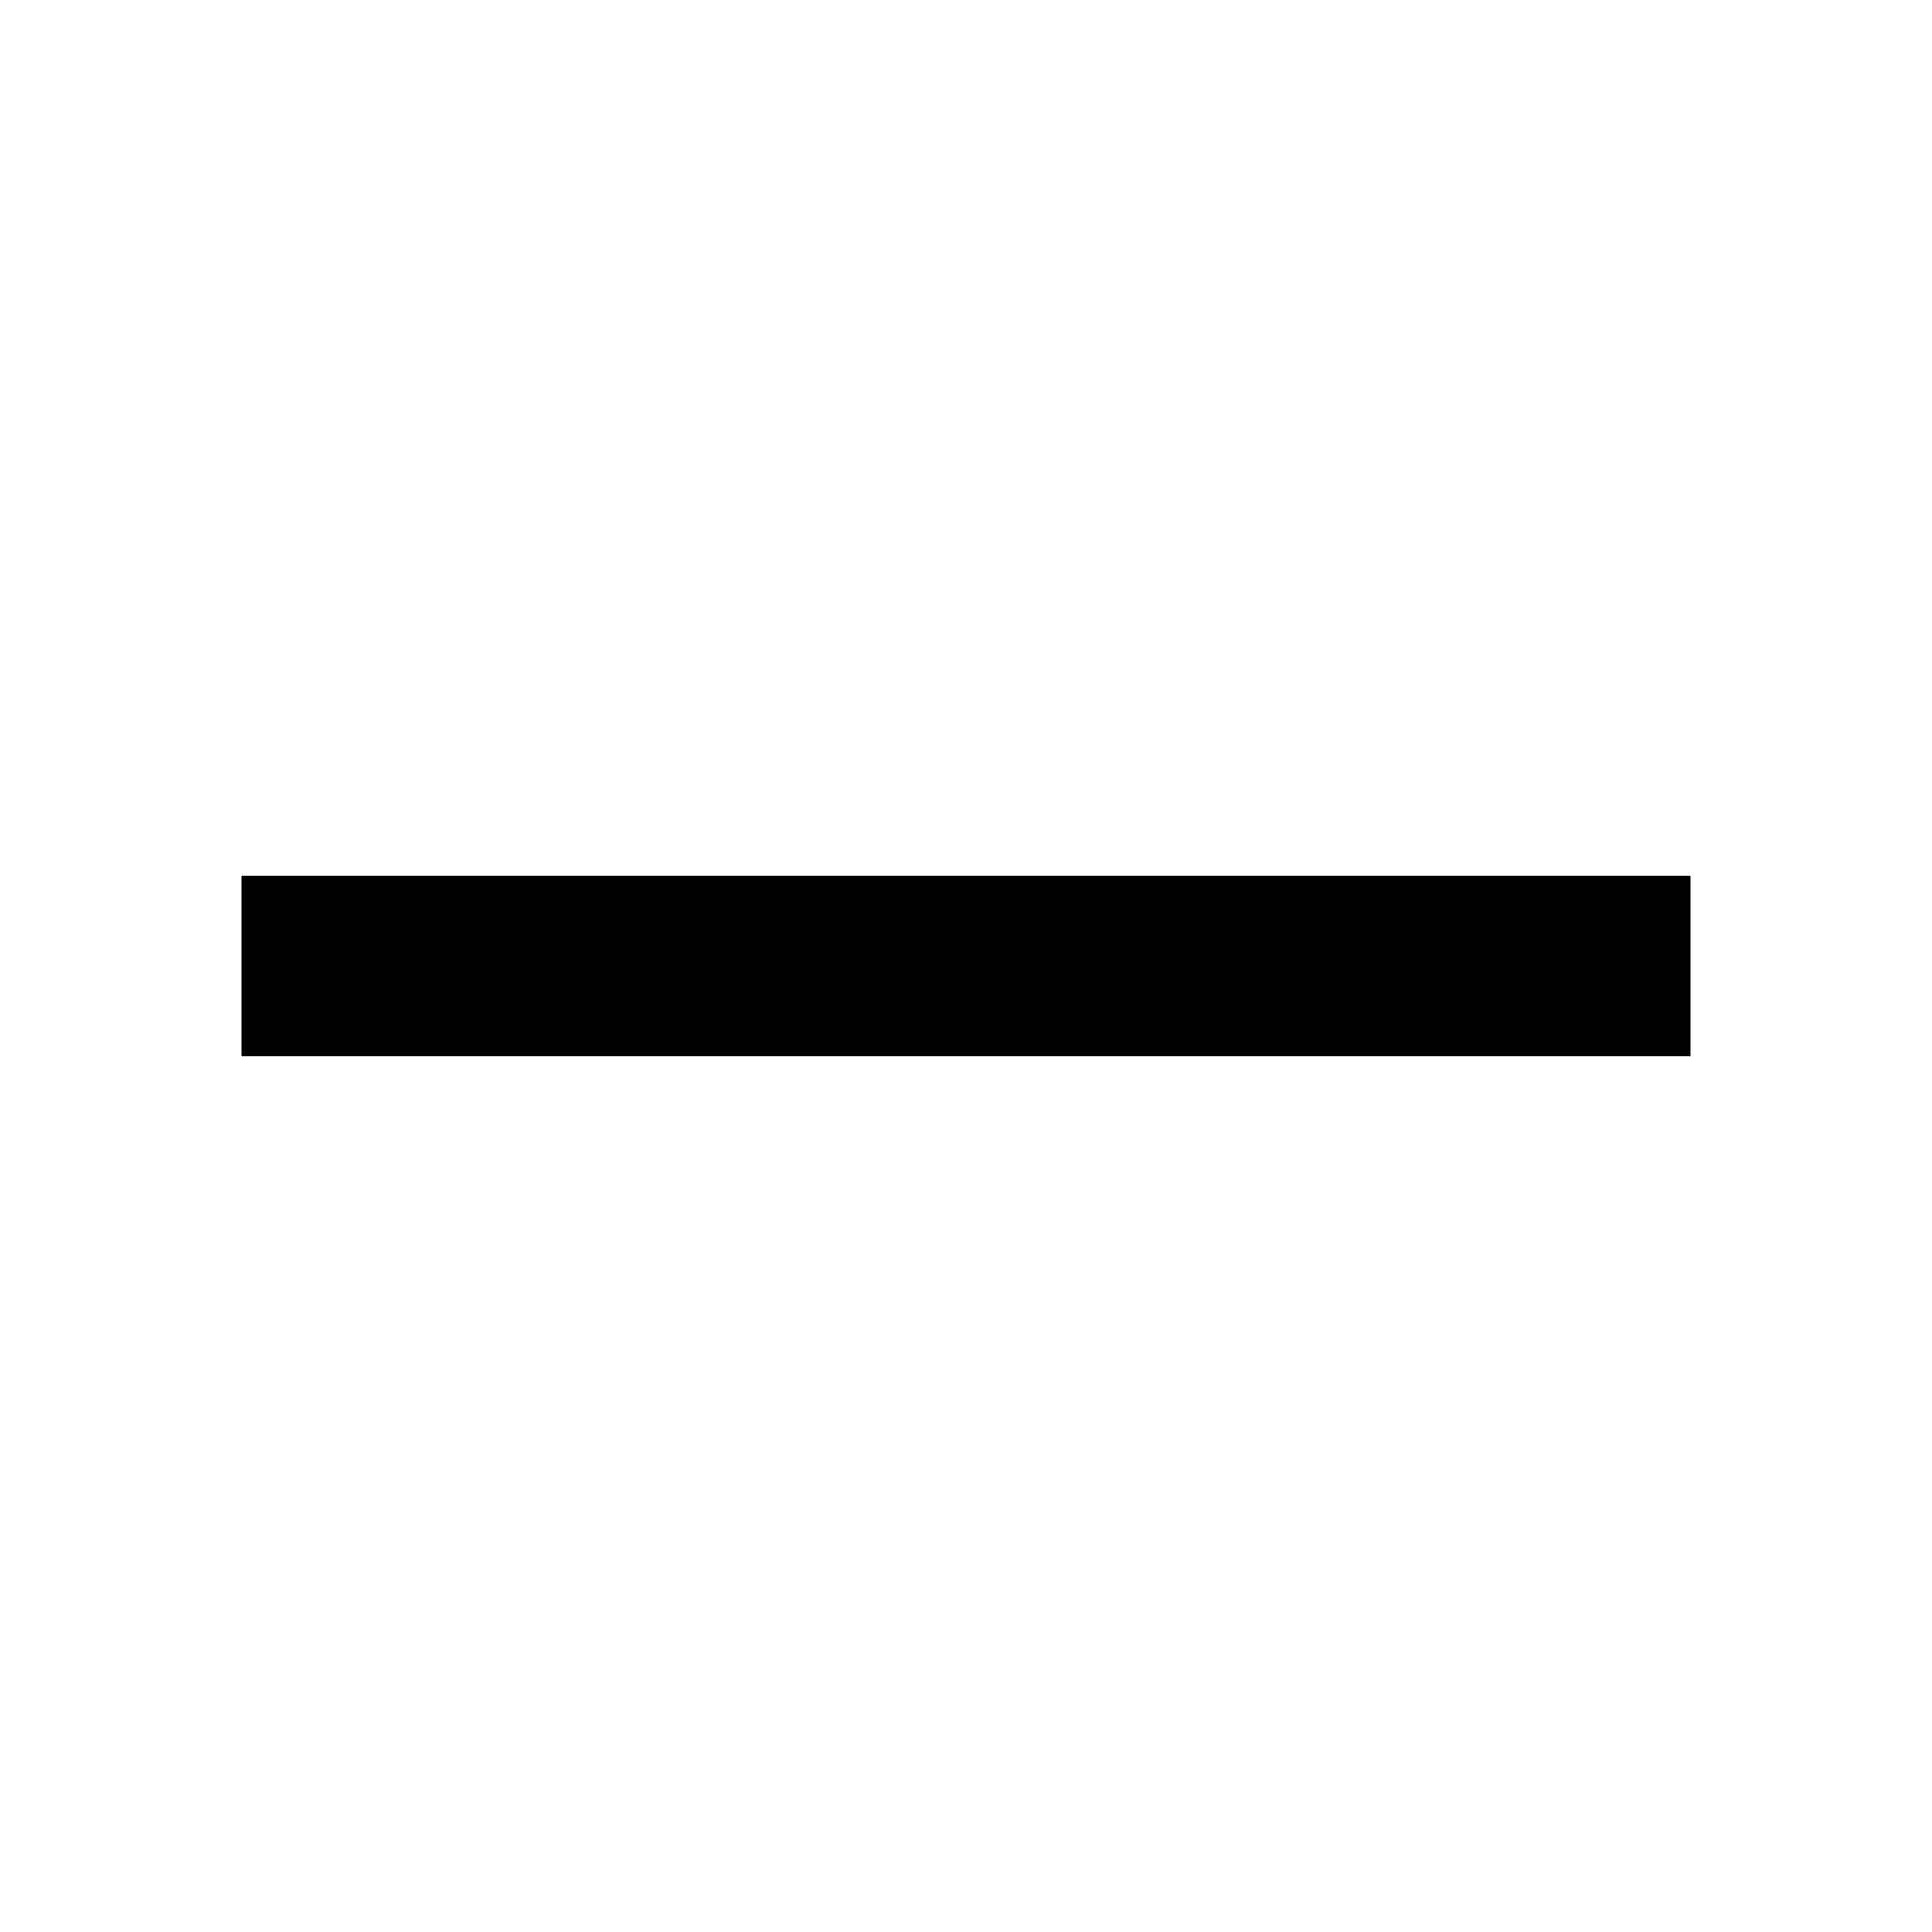
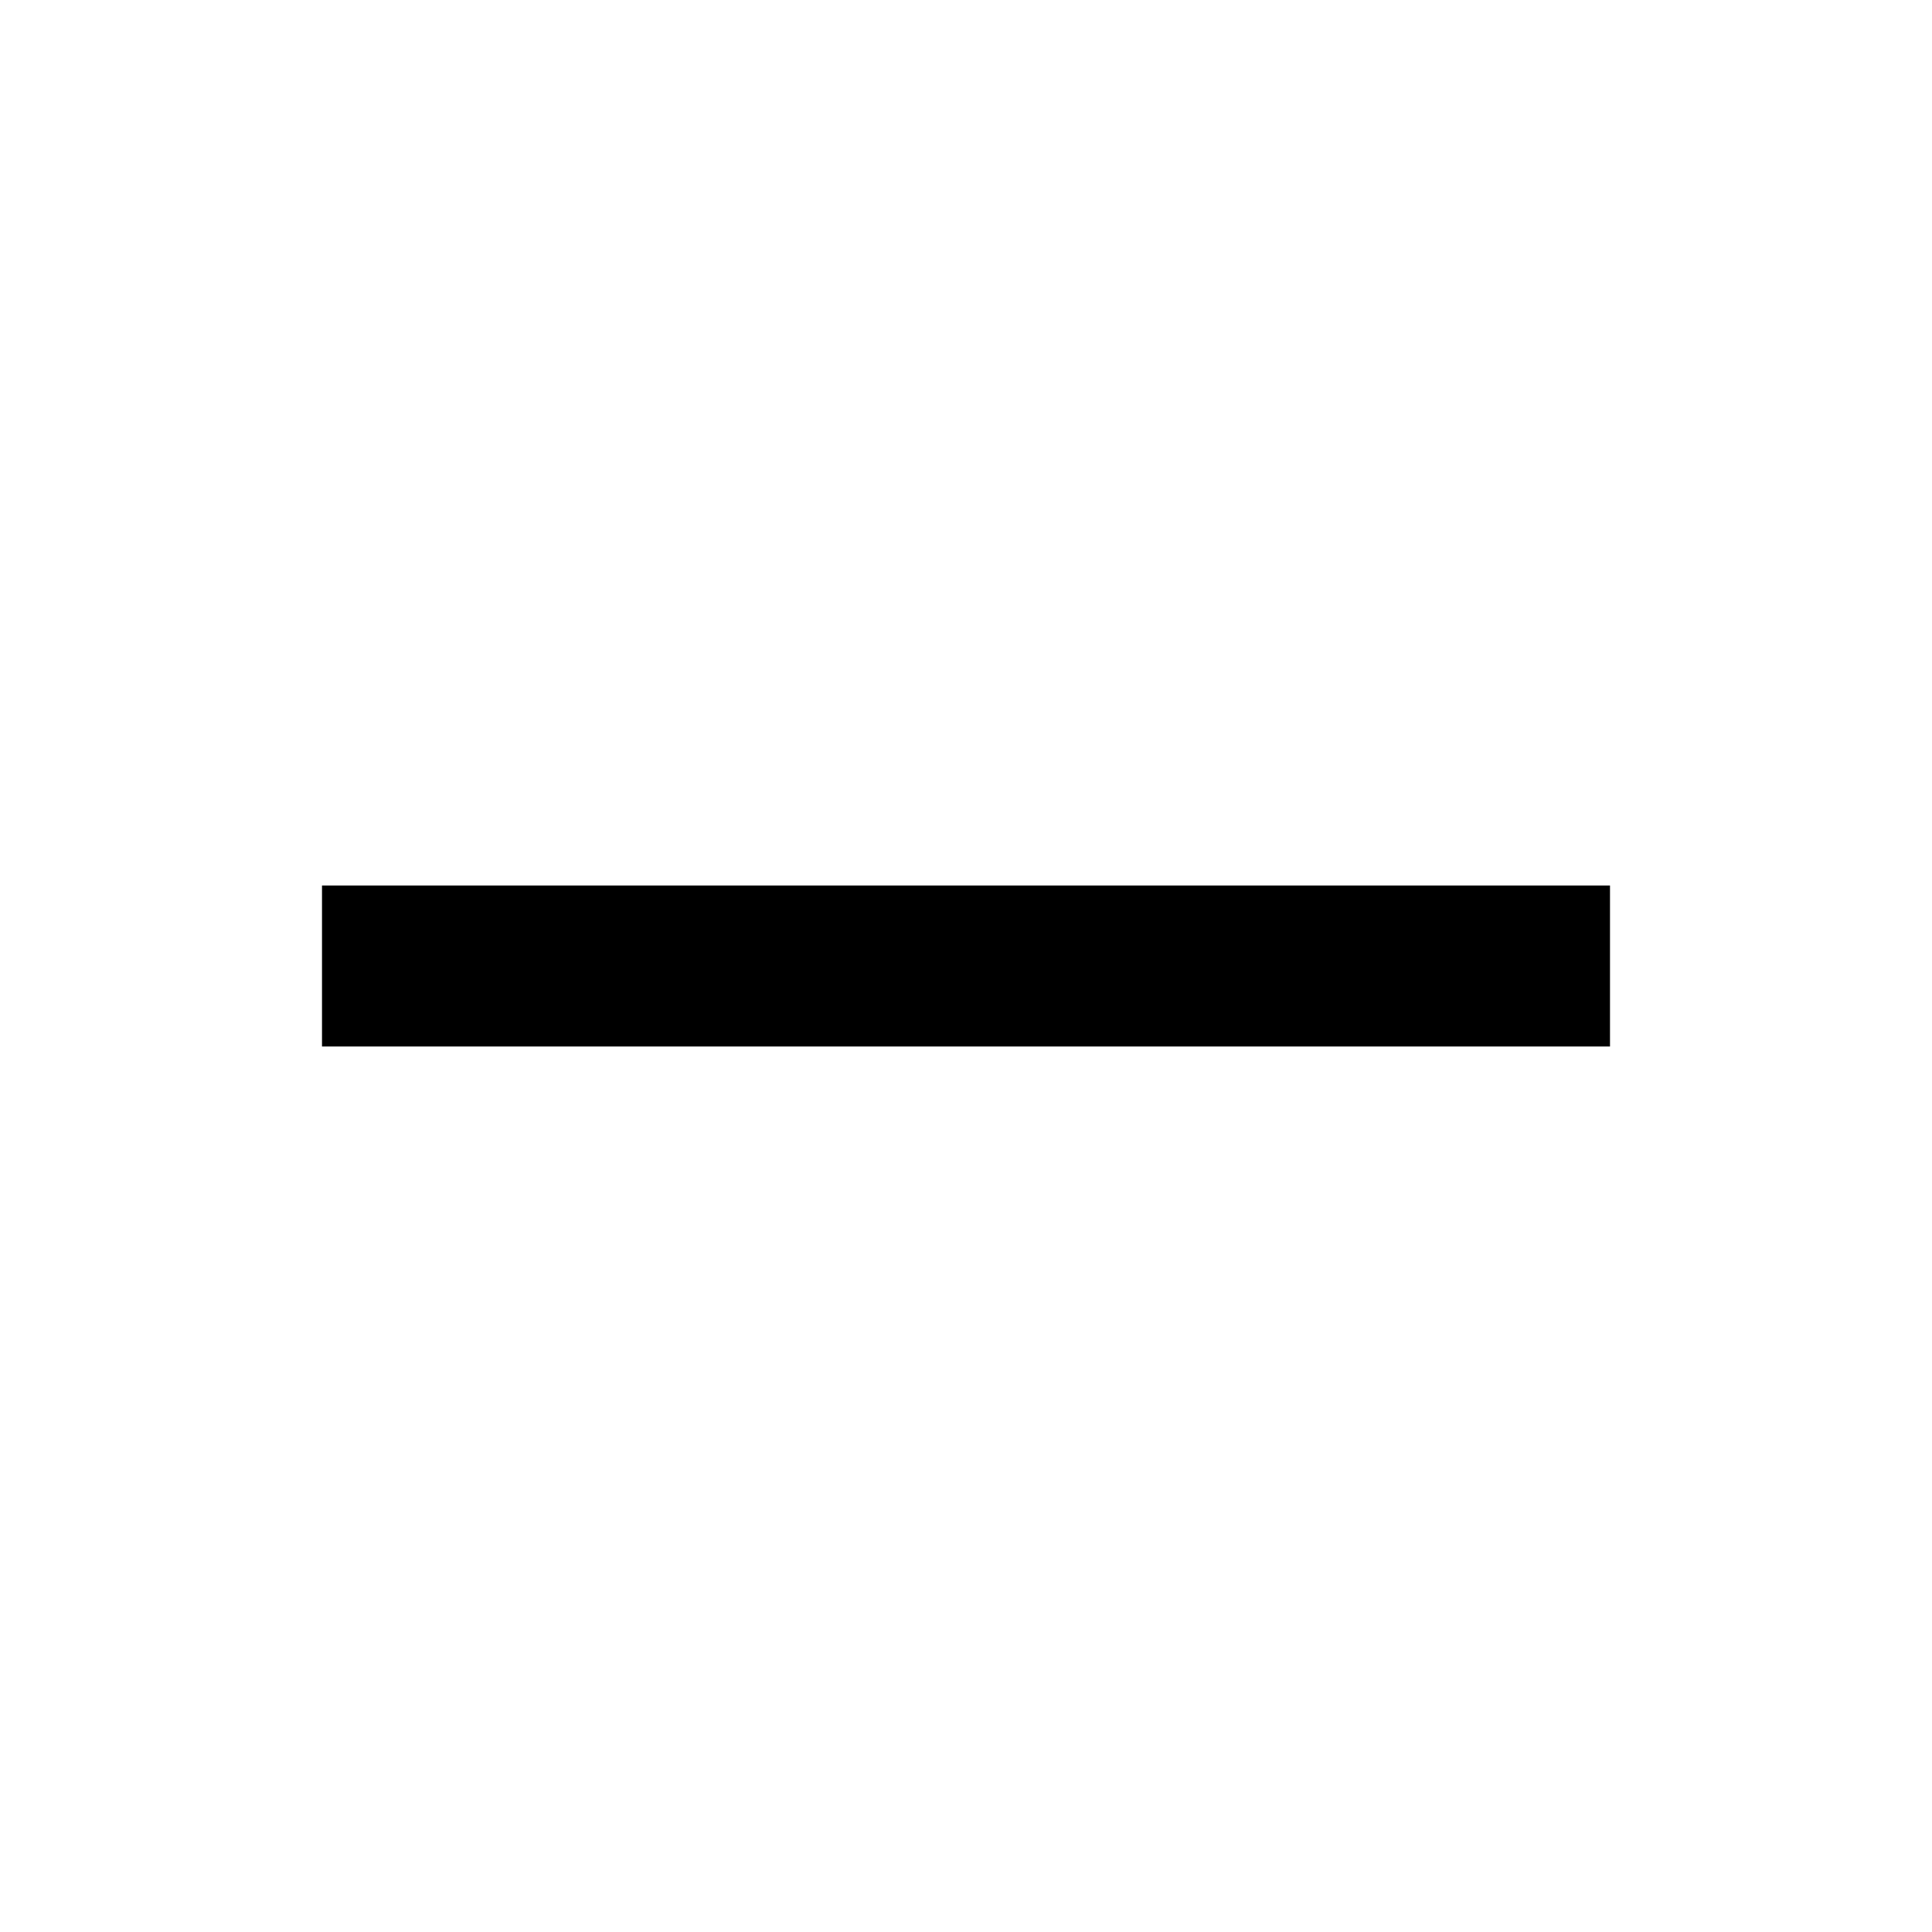
- <svg xmlns="http://www.w3.org/2000/svg" width="512" height="512" viewBox="0 0 512 512">
-   <path d="M64 232L448 232 448 280 64 280 64 232Z" />
+ <svg xmlns="http://www.w3.org/2000/svg" width="480" height="480" viewBox="0 0 480 480">
+   <path d="M80 260l320 0 0-40-320 0 0 40z" />
</svg>
